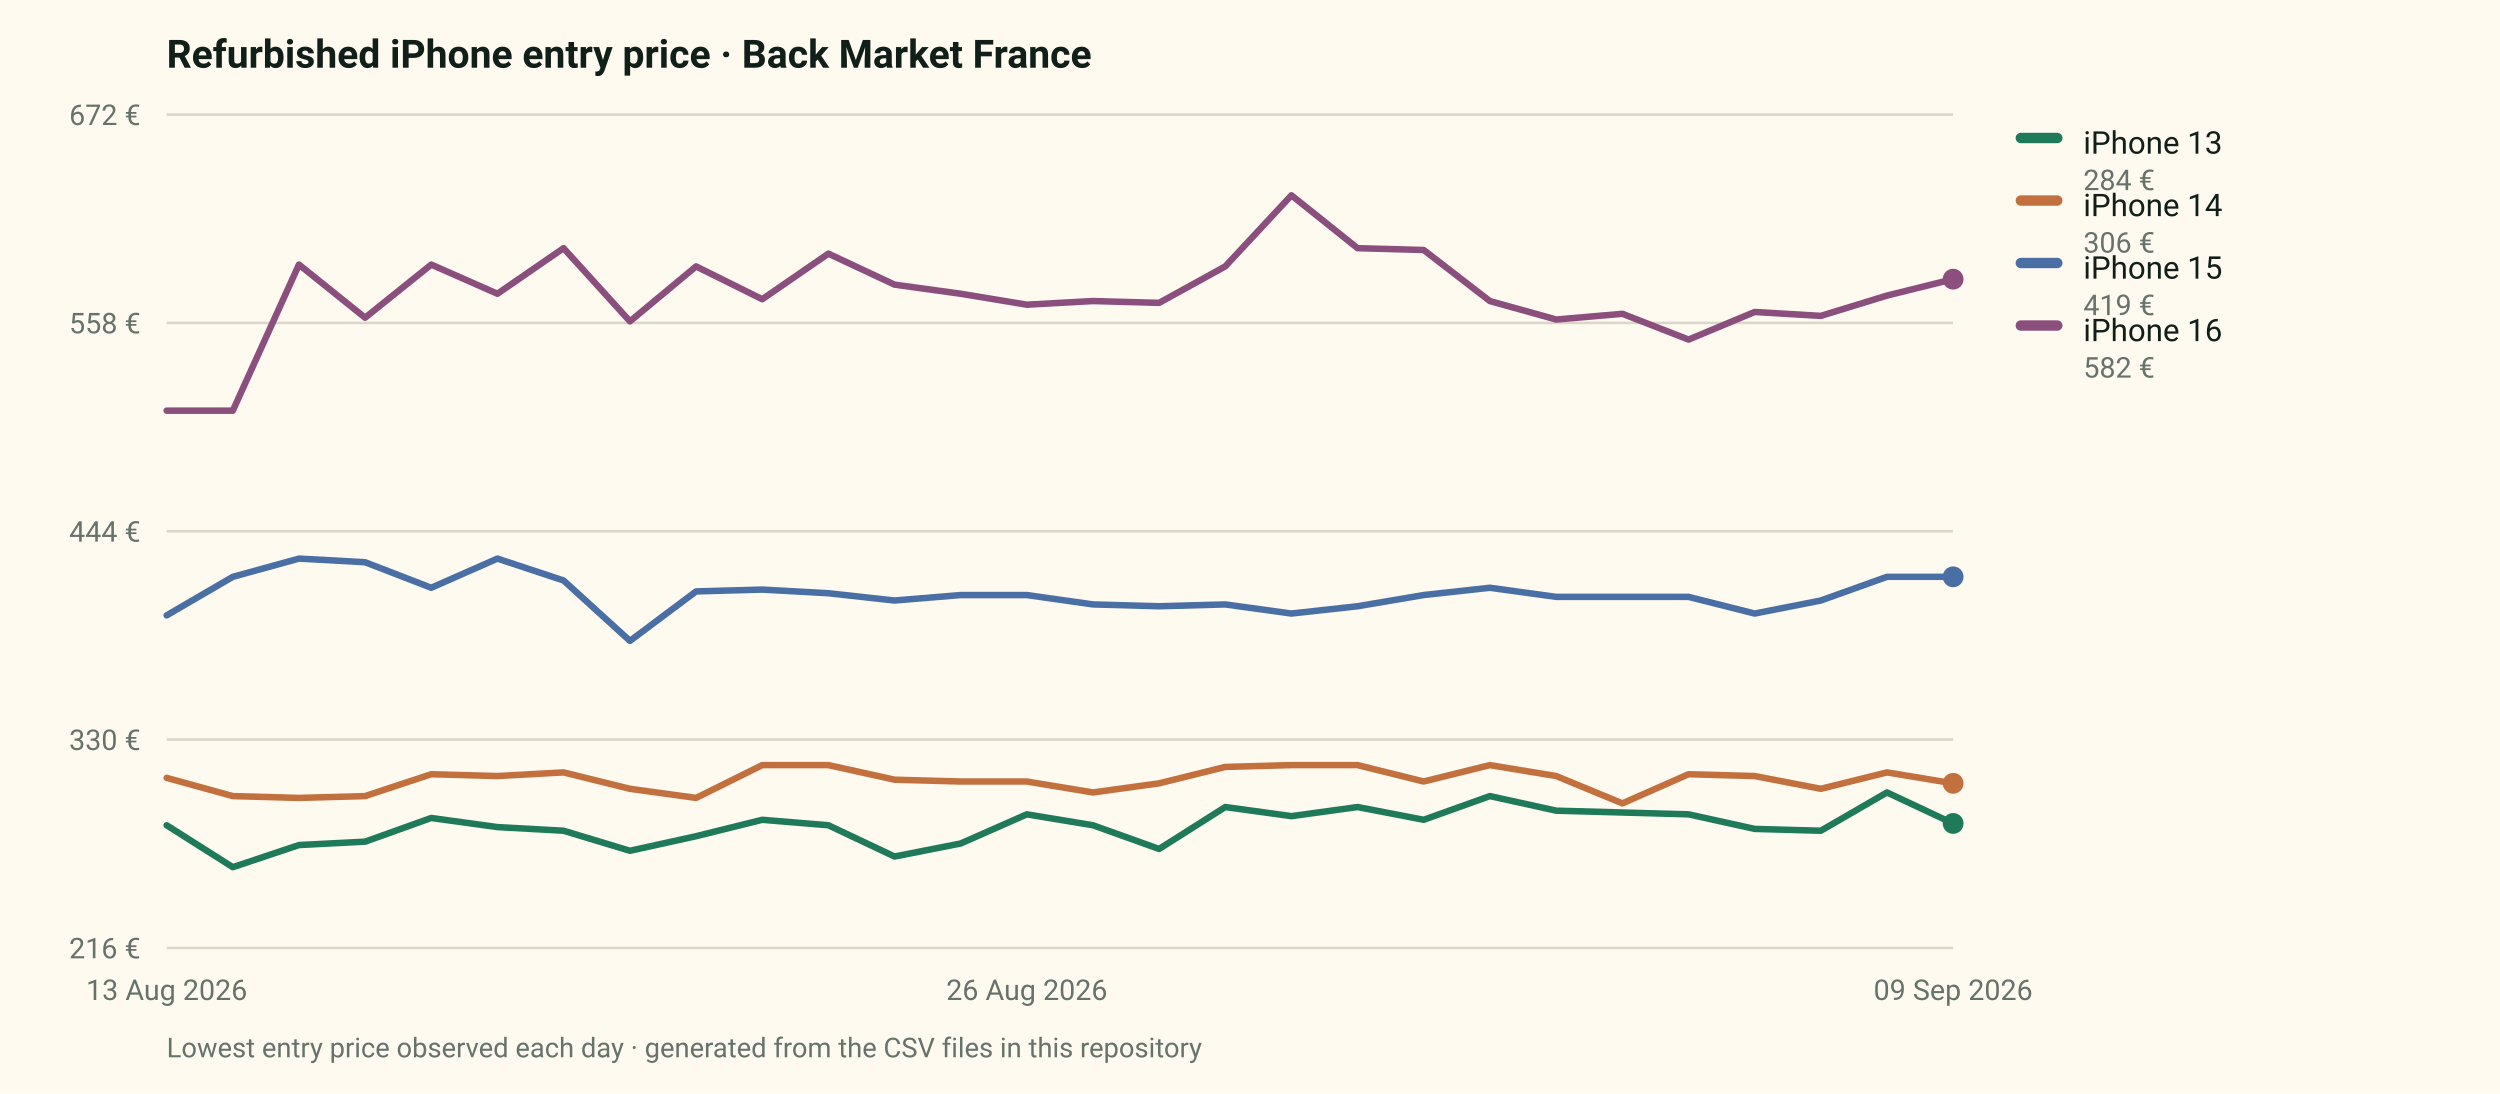
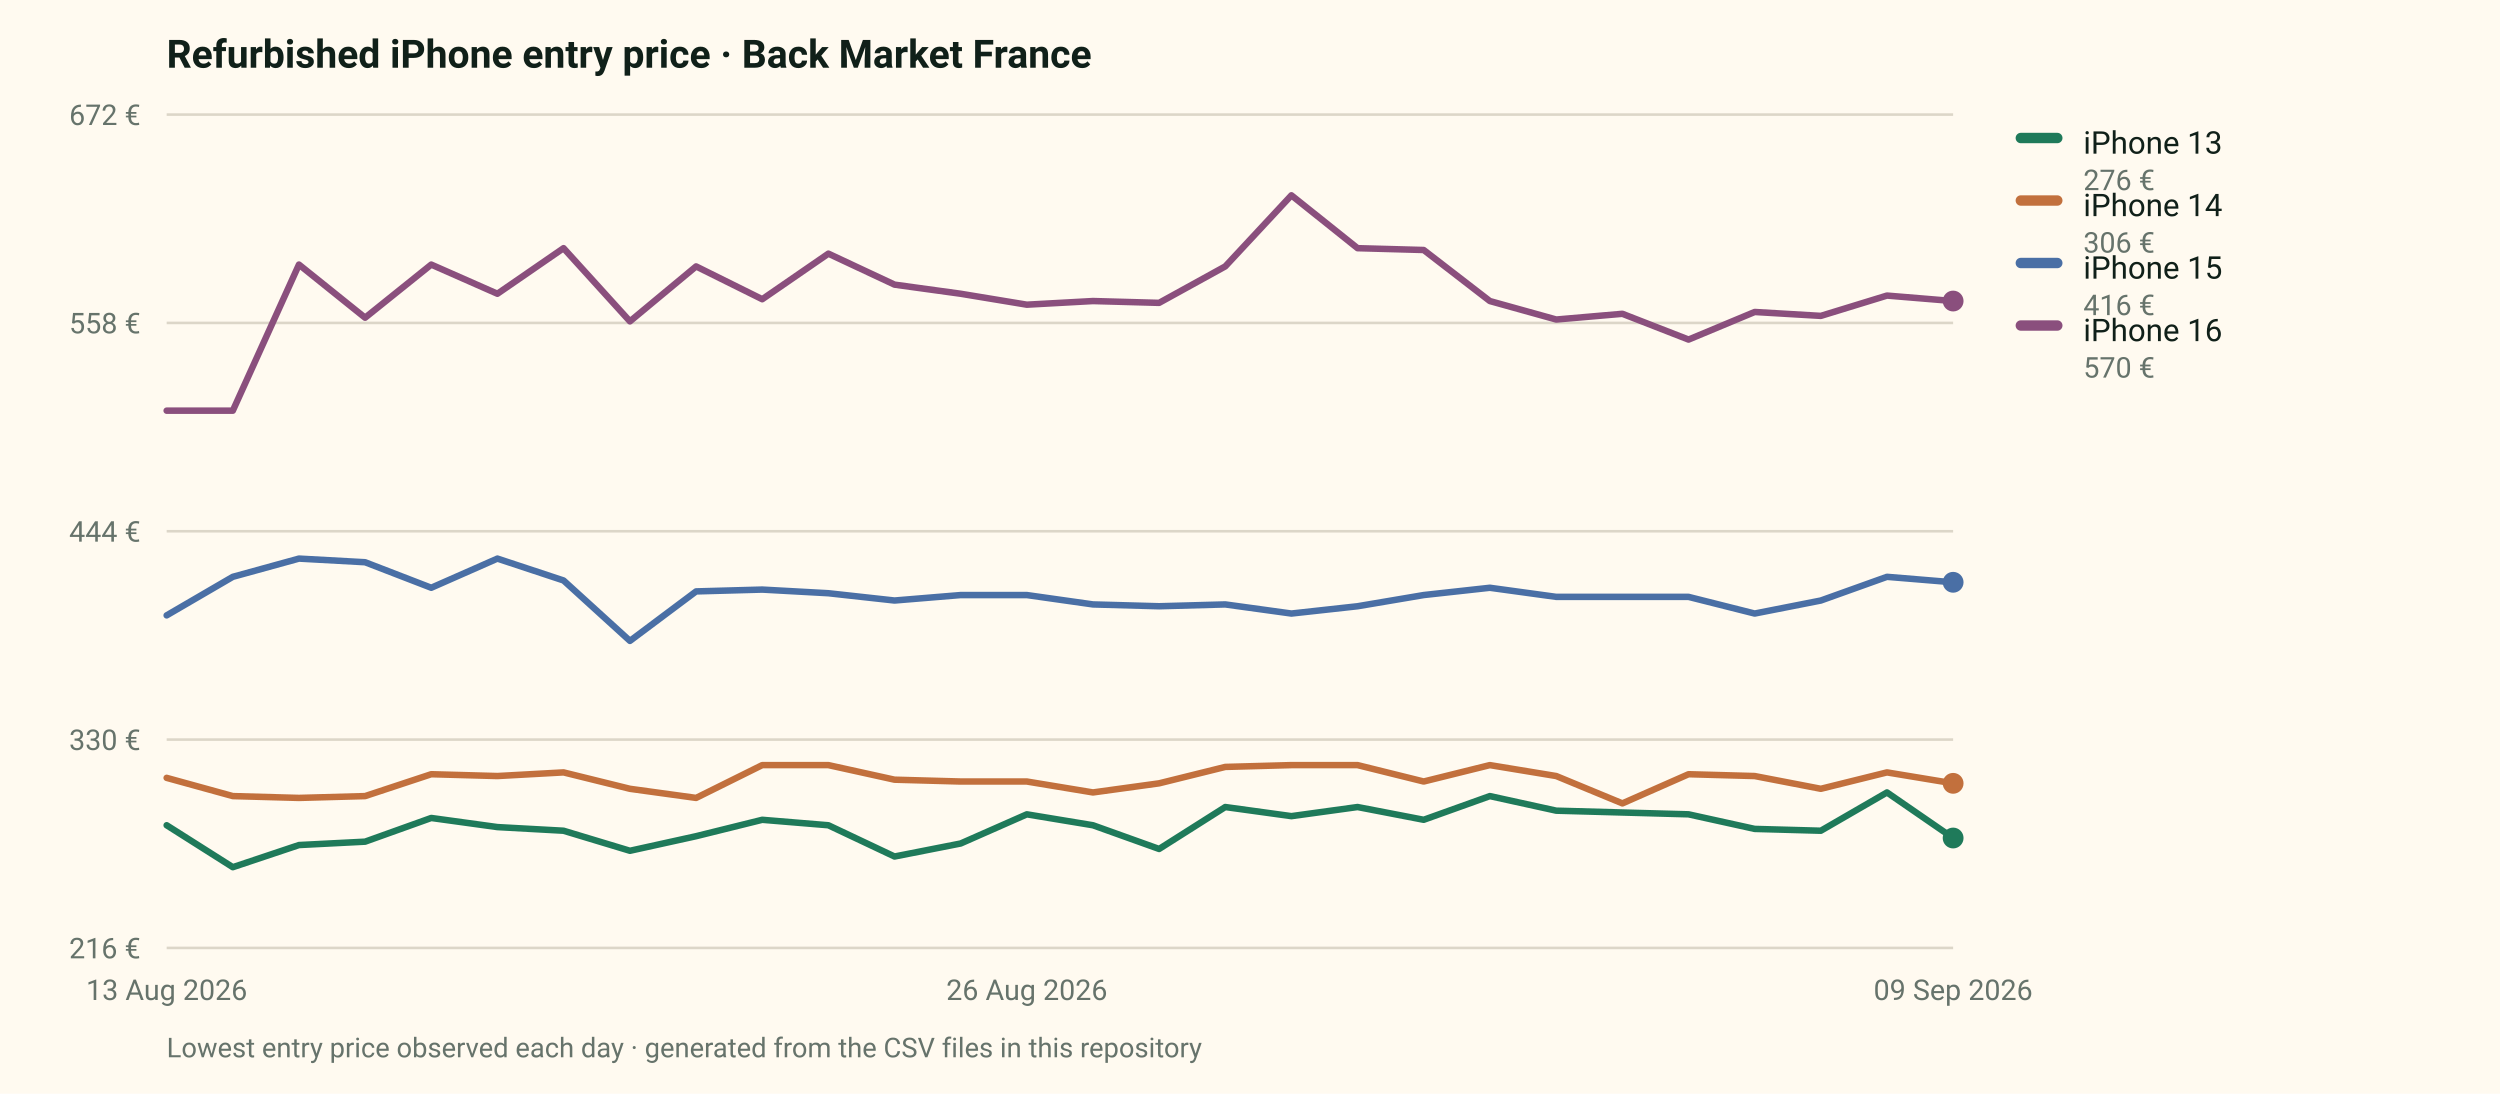
<svg xmlns="http://www.w3.org/2000/svg" viewBox="0 0 960 420" width="960" height="420" role="img" aria-label="Entry price of four refurbished iPhone models on the French market">
  <rect width="960" height="420" fill="#fffaf0" />
  <style>text{font-family:ui-sans-serif,system-ui,-apple-system,"Segoe UI",Roboto,sans-serif}</style>
  <text x="64" y="26" font-size="15" font-weight="700" fill="#102019">Refurbished iPhone entry price · Back Market France</text>
  <line x1="64" y1="364.0" x2="750" y2="364.0" stroke="#dcd6c8" stroke-width="1" />
  <text x="54" y="368.0" font-size="11" fill="#66736b" text-anchor="end">216 €</text>
  <line x1="64" y1="284.0" x2="750" y2="284.0" stroke="#dcd6c8" stroke-width="1" />
  <text x="54" y="288.0" font-size="11" fill="#66736b" text-anchor="end">330 €</text>
  <line x1="64" y1="204.0" x2="750" y2="204.0" stroke="#dcd6c8" stroke-width="1" />
  <text x="54" y="208.0" font-size="11" fill="#66736b" text-anchor="end">444 €</text>
  <line x1="64" y1="124.0" x2="750" y2="124.0" stroke="#dcd6c8" stroke-width="1" />
  <text x="54" y="128.0" font-size="11" fill="#66736b" text-anchor="end">558 €</text>
  <line x1="64" y1="44.0" x2="750" y2="44.0" stroke="#dcd6c8" stroke-width="1" />
  <text x="54" y="48.0" font-size="11" fill="#66736b" text-anchor="end">672 €</text>
  <text x="64.0" y="384.0" font-size="11" fill="#66736b" text-anchor="middle">13 Aug 2026</text>
  <text x="394.3" y="384.0" font-size="11" fill="#66736b" text-anchor="middle">26 Aug 2026</text>
  <text x="750.0" y="384.0" font-size="11" fill="#66736b" text-anchor="middle">09 Sep 2026</text>
-   <path d="M64.0,316.9 L89.4,333.0 L114.8,324.5 L140.2,323.2 L165.6,314.1 L191.0,317.6 L216.4,319.0 L241.9,326.7 L267.3,321.1 L292.7,314.8 L318.1,316.9 L343.5,328.9 L368.9,323.9 L394.3,312.7 L419.7,316.9 L445.1,326.0 L470.5,309.9 L495.9,313.4 L521.3,309.9 L546.7,314.8 L572.1,305.7 L597.6,311.3 L623.0,312.0 L648.4,312.7 L673.8,318.3 L699.2,319.0 L724.6,304.3 L750.0,316.2" fill="none" stroke="#1f7a5a" stroke-width="2.5" stroke-linejoin="round" stroke-linecap="round" />
-   <circle cx="750.0" cy="316.2" r="4" fill="#1f7a5a" />
+   <path d="M64.0,316.9 L89.4,333.0 L114.8,324.5 L140.2,323.2 L165.6,314.1 L191.0,317.6 L216.4,319.0 L241.9,326.7 L267.3,321.1 L292.7,314.8 L318.1,316.9 L343.5,328.9 L368.9,323.9 L394.3,312.7 L419.7,316.9 L445.1,326.0 L470.5,309.9 L495.9,313.4 L521.3,309.9 L546.7,314.8 L572.1,305.7 L597.6,311.3 L623.0,312.0 L648.4,312.7 L673.8,318.3 L699.2,319.0 L724.6,304.3 L750.0,321.8" fill="none" stroke="#1f7a5a" stroke-width="2.5" stroke-linejoin="round" stroke-linecap="round" />
+   <circle cx="750.0" cy="321.8" r="4" fill="#1f7a5a" />
  <rect x="774" y="51" width="18" height="4" rx="2" fill="#1f7a5a" />
  <text x="800" y="59" font-size="12" fill="#102019">iPhone 13</text>
-   <text x="800" y="73" font-size="11" fill="#66736b">284 €</text>
+   <text x="800" y="73" font-size="11" fill="#66736b">276 €</text>
  <path d="M64.0,298.7 L89.4,305.7 L114.8,306.4 L140.2,305.7 L165.6,297.3 L191.0,298.0 L216.4,296.6 L241.9,302.9 L267.3,306.4 L292.7,293.8 L318.1,293.8 L343.5,299.4 L368.9,300.1 L394.3,300.1 L419.7,304.3 L445.1,300.8 L470.5,294.5 L495.9,293.8 L521.3,293.8 L546.7,300.1 L572.1,293.8 L597.6,298.0 L623.0,308.5 L648.4,297.3 L673.8,298.0 L699.2,302.9 L724.6,296.6 L750.0,300.8" fill="none" stroke="#c2703d" stroke-width="2.5" stroke-linejoin="round" stroke-linecap="round" />
  <circle cx="750.0" cy="300.8" r="4" fill="#c2703d" />
  <rect x="774" y="75" width="18" height="4" rx="2" fill="#c2703d" />
  <text x="800" y="83" font-size="12" fill="#102019">iPhone 14</text>
  <text x="800" y="97" font-size="11" fill="#66736b">306 €</text>
-   <path d="M64.0,236.3 L89.4,221.5 L114.8,214.5 L140.2,215.9 L165.6,225.7 L191.0,214.5 L216.4,222.9 L241.9,246.1 L267.3,227.1 L292.7,226.4 L318.1,227.8 L343.5,230.6 L368.9,228.5 L394.3,228.5 L419.7,232.1 L445.1,232.8 L470.5,232.1 L495.9,235.6 L521.3,232.8 L546.7,228.5 L572.1,225.7 L597.6,229.2 L623.0,229.2 L648.4,229.2 L673.8,235.6 L699.2,230.6 L724.6,221.5 L750.0,221.5" fill="none" stroke="#4a6fa5" stroke-width="2.5" stroke-linejoin="round" stroke-linecap="round" />
-   <circle cx="750.0" cy="221.5" r="4" fill="#4a6fa5" />
+   <path d="M64.0,236.3 L89.4,221.5 L114.8,214.5 L140.2,215.9 L165.6,225.7 L191.0,214.5 L216.4,222.9 L241.9,246.1 L267.3,227.1 L292.7,226.4 L318.1,227.8 L343.5,230.6 L368.9,228.5 L394.3,228.5 L419.7,232.1 L445.1,232.8 L470.5,232.1 L495.9,235.6 L521.3,232.8 L546.7,228.5 L572.1,225.7 L597.6,229.2 L623.0,229.2 L648.4,229.2 L673.8,235.6 L699.2,230.6 L724.6,221.5 L750.0,223.6" fill="none" stroke="#4a6fa5" stroke-width="2.5" stroke-linejoin="round" stroke-linecap="round" />
+   <circle cx="750.0" cy="223.6" r="4" fill="#4a6fa5" />
  <rect x="774" y="99" width="18" height="4" rx="2" fill="#4a6fa5" />
  <text x="800" y="107" font-size="12" fill="#102019">iPhone 15</text>
-   <text x="800" y="121" font-size="11" fill="#66736b">419 €</text>
-   <path d="M64.0,157.7 L89.4,157.7 L114.8,101.6 L140.2,122.0 L165.6,101.6 L191.0,112.8 L216.4,95.3 L241.9,123.4 L267.3,102.3 L292.7,114.9 L318.1,97.4 L343.5,109.3 L368.9,112.8 L394.3,117.0 L419.7,115.6 L445.1,116.3 L470.5,102.3 L495.9,75.0 L521.3,95.3 L546.7,96.0 L572.1,115.6 L597.6,122.7 L623.0,120.5 L648.4,130.4 L673.8,119.8 L699.2,121.3 L724.6,113.5 L750.0,107.2" fill="none" stroke="#8a4f7d" stroke-width="2.5" stroke-linejoin="round" stroke-linecap="round" />
-   <circle cx="750.0" cy="107.2" r="4" fill="#8a4f7d" />
+   <text x="800" y="121" font-size="11" fill="#66736b">416 €</text>
+   <path d="M64.0,157.7 L89.4,157.7 L114.8,101.6 L140.2,122.0 L165.6,101.6 L191.0,112.8 L216.4,95.3 L241.9,123.4 L267.3,102.3 L292.7,114.9 L318.1,97.4 L343.5,109.3 L368.9,112.8 L394.3,117.0 L419.7,115.6 L445.1,116.3 L470.5,102.3 L495.9,75.0 L521.3,95.3 L546.7,96.0 L572.1,115.6 L597.6,122.7 L623.0,120.5 L648.4,130.4 L673.8,119.8 L699.2,121.3 L724.6,113.5 L750.0,115.6" fill="none" stroke="#8a4f7d" stroke-width="2.5" stroke-linejoin="round" stroke-linecap="round" />
+   <circle cx="750.0" cy="115.6" r="4" fill="#8a4f7d" />
  <rect x="774" y="123" width="18" height="4" rx="2" fill="#8a4f7d" />
  <text x="800" y="131" font-size="12" fill="#102019">iPhone 16</text>
-   <text x="800" y="145" font-size="11" fill="#66736b">582 €</text>
+   <text x="800" y="145" font-size="11" fill="#66736b">570 €</text>
  <text x="64" y="406" font-size="10.5" fill="#66736b">Lowest entry price observed each day · generated from the CSV files in this repository</text>
</svg>
